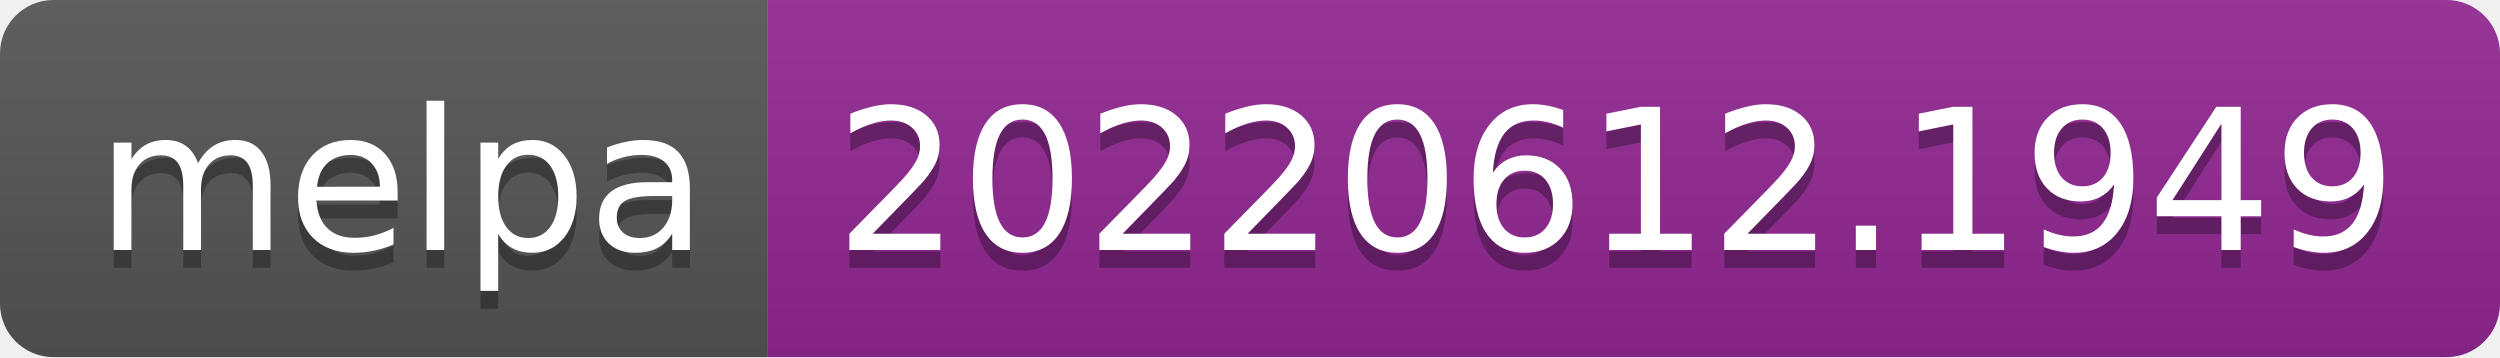
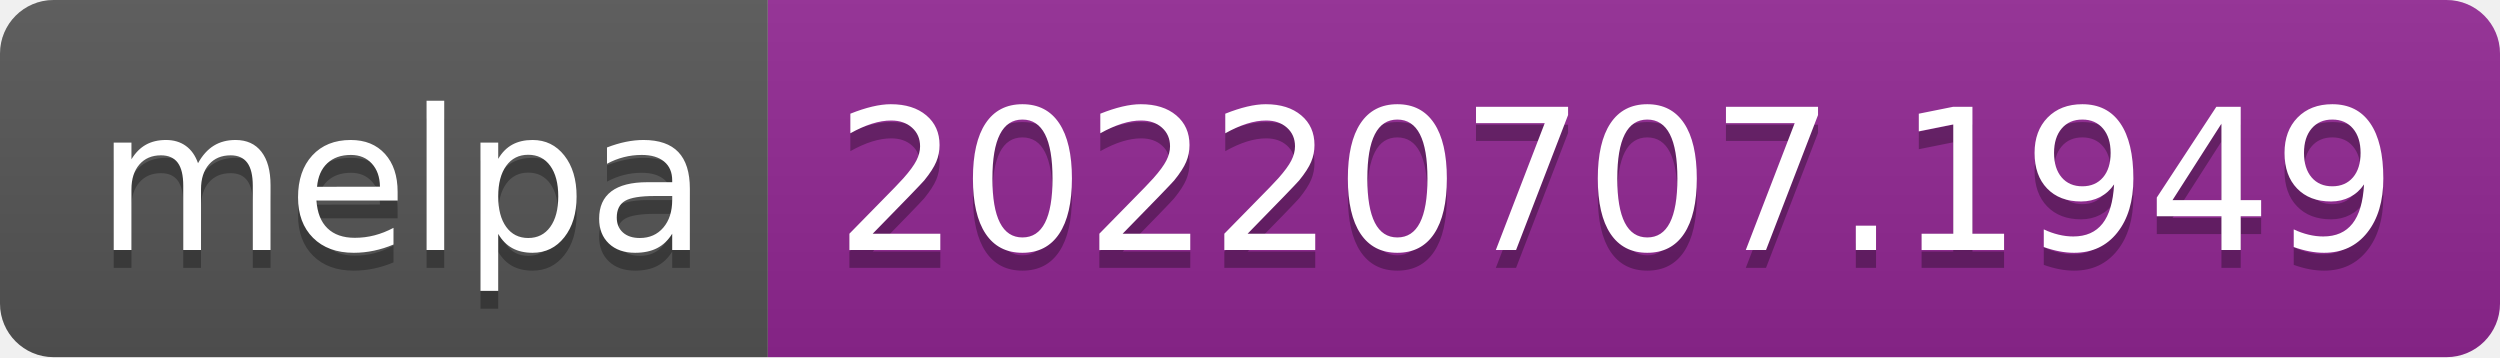
- <svg xmlns="http://www.w3.org/2000/svg" width="140" height="20" role="img" aria-label="melpa: 20220612.1949">
+ <svg xmlns="http://www.w3.org/2000/svg" width="140" height="20" role="img" aria-label="melpa: 20220707.1949">
  <linearGradient id="s" x2="0" y2="100%">
    <stop offset="0" stop-color="#bbb" stop-opacity=".1" />
    <stop offset="1" stop-opacity=".1" />
  </linearGradient>
  <clipPath id="r">
    <rect width="140" height="20" rx="3" fill="#fff" />
  </clipPath>
  <g clip-path="url(#r)">
    <rect width="43" height="20" fill="#555" />
    <rect x="43" width="97" height="20" fill="#922793" />
    <rect width="140" height="20" fill="url(#s)" />
  </g>
  <g fill="#fff" text-anchor="middle" font-family="Verdana,Geneva,DejaVu Sans,sans-serif" text-rendering="geometricPrecision" font-size="110">
    <text aria-hidden="true" x="225" y="150" fill="#010101" fill-opacity=".3" transform="scale(.1)" textLength="330">melpa</text>
    <text x="225" y="140" transform="scale(.1)" fill="#fff" textLength="330">melpa</text>
-     <text aria-hidden="true" x="905" y="150" fill="#010101" fill-opacity=".3" transform="scale(.1)" textLength="870">20220612.1949</text>
-     <text x="905" y="140" transform="scale(.1)" fill="#fff" textLength="870">20220612.1949</text>
+     <text aria-hidden="true" x="905" y="150" fill="#010101" fill-opacity=".3" transform="scale(.1)" textLength="870">20220707.1949</text>
+     <text x="905" y="140" transform="scale(.1)" fill="#fff" textLength="870">20220707.1949</text>
  </g>
</svg>
